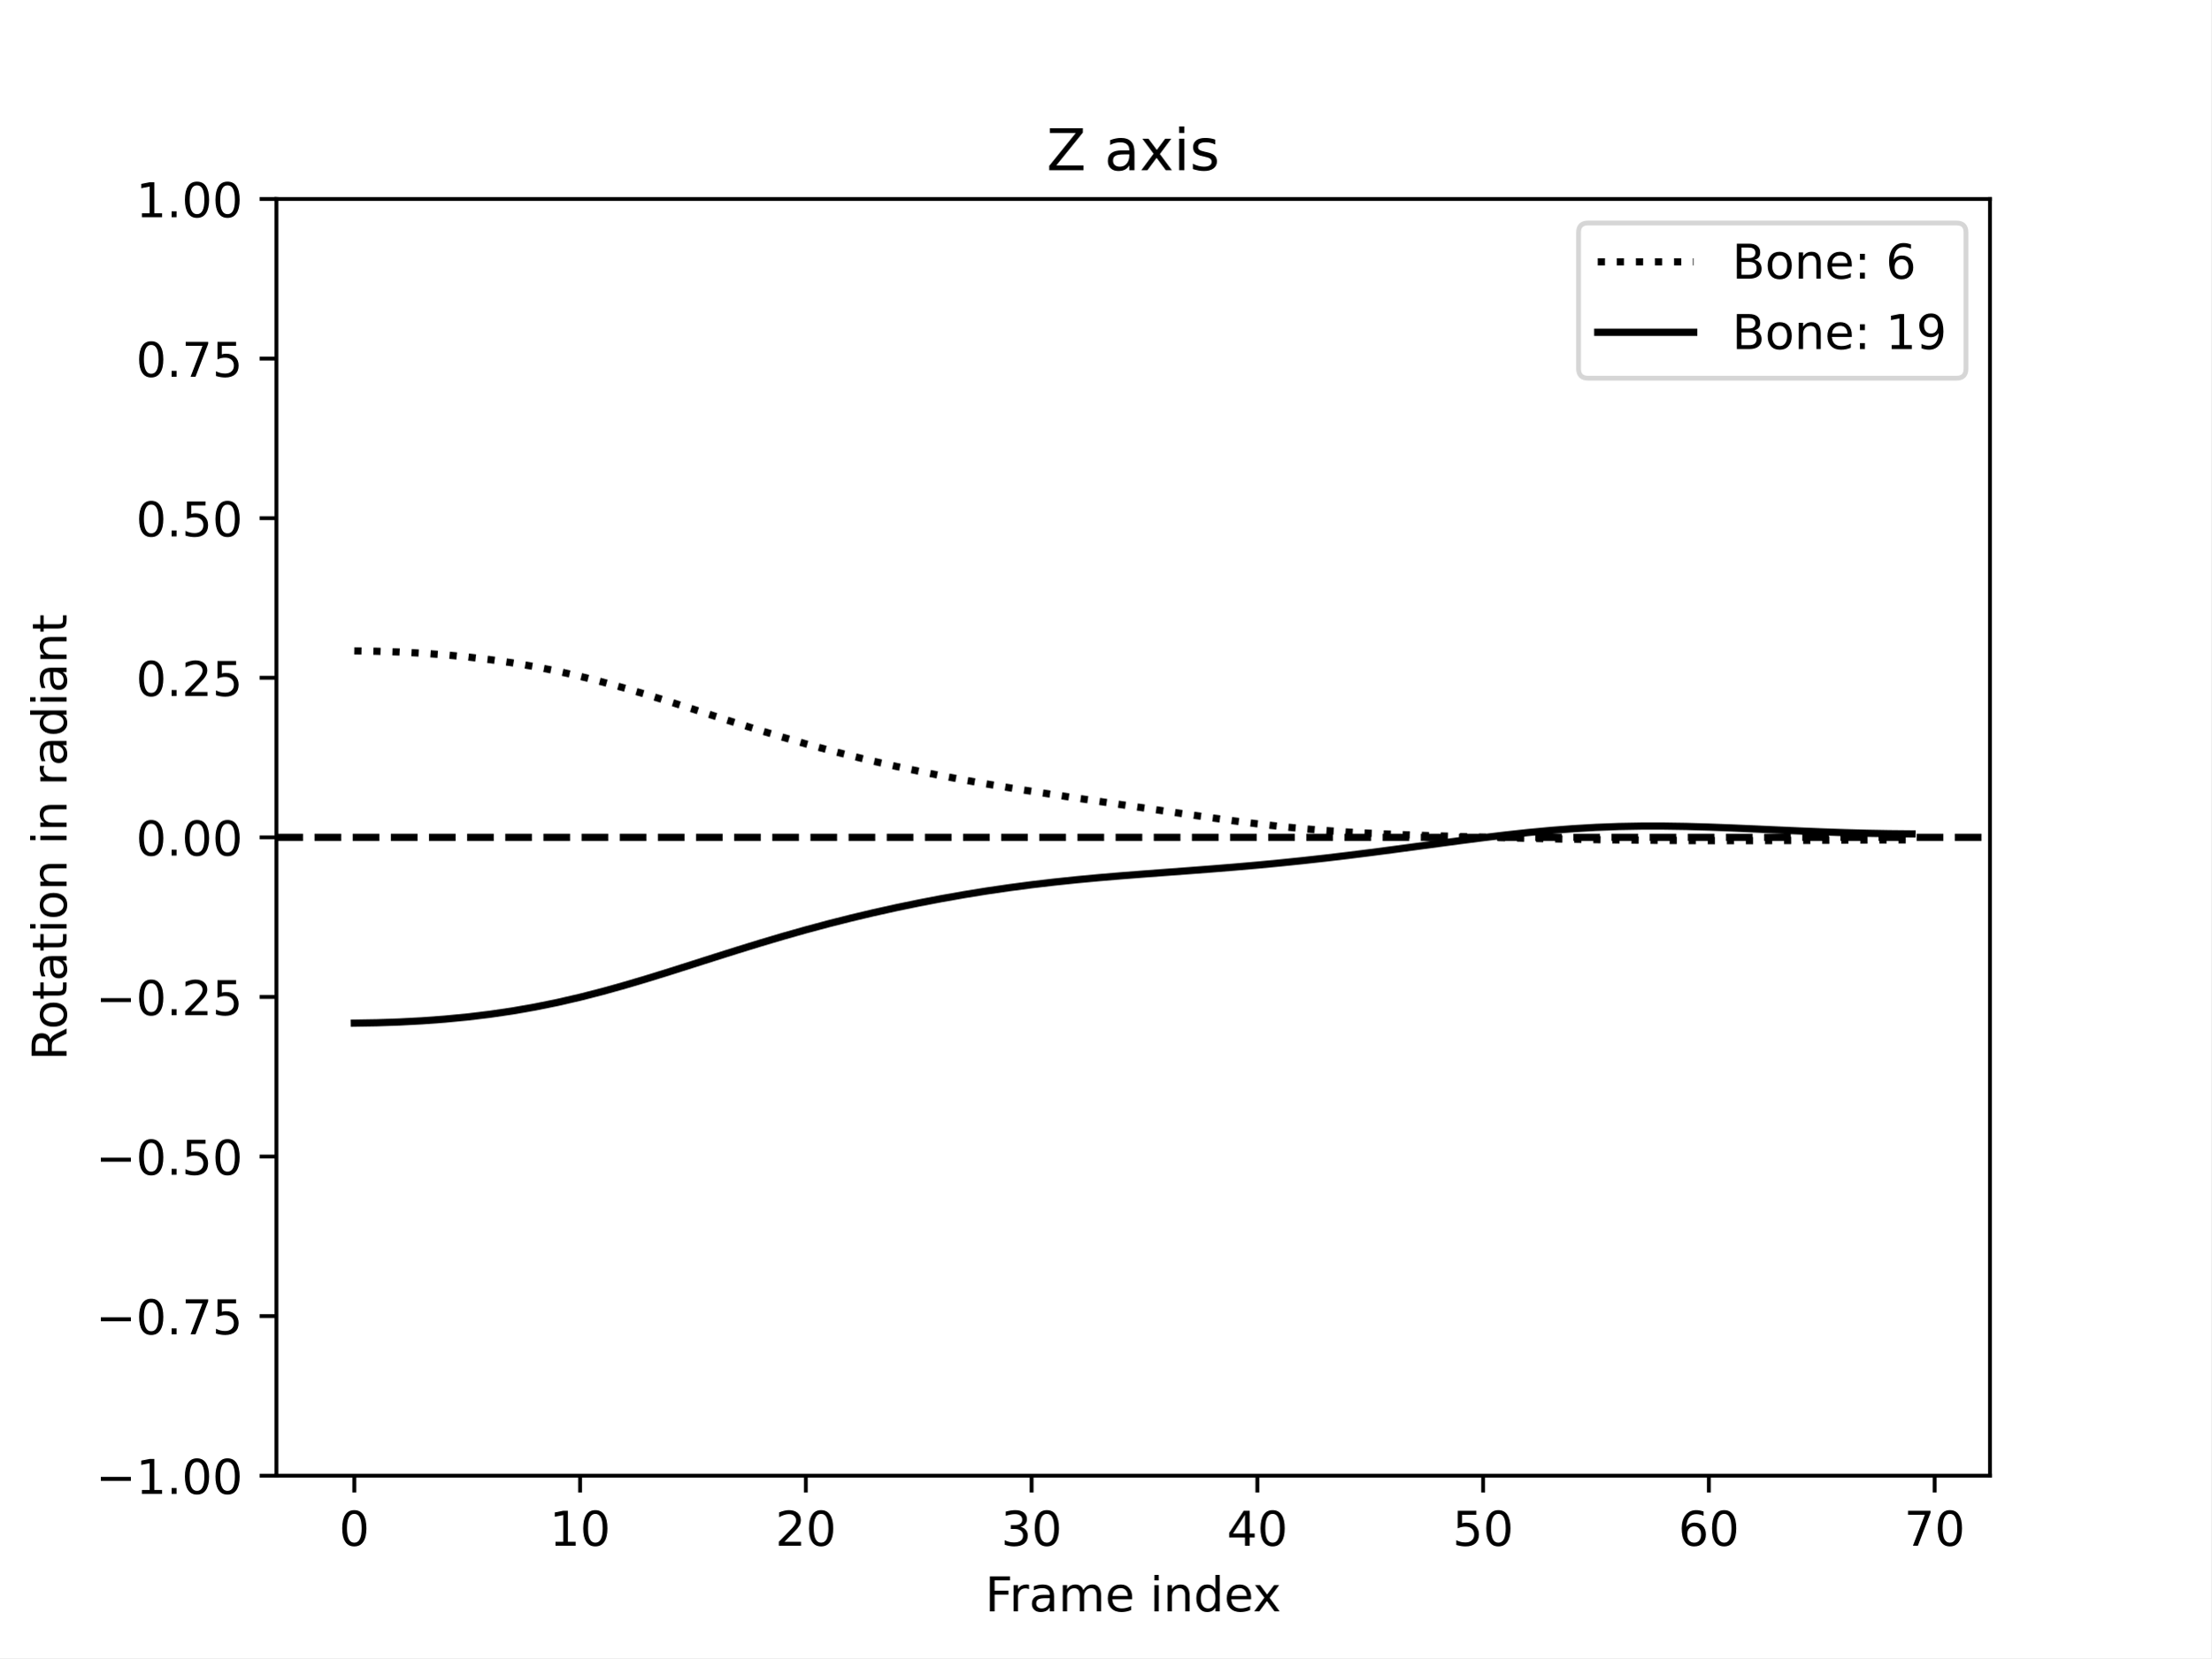
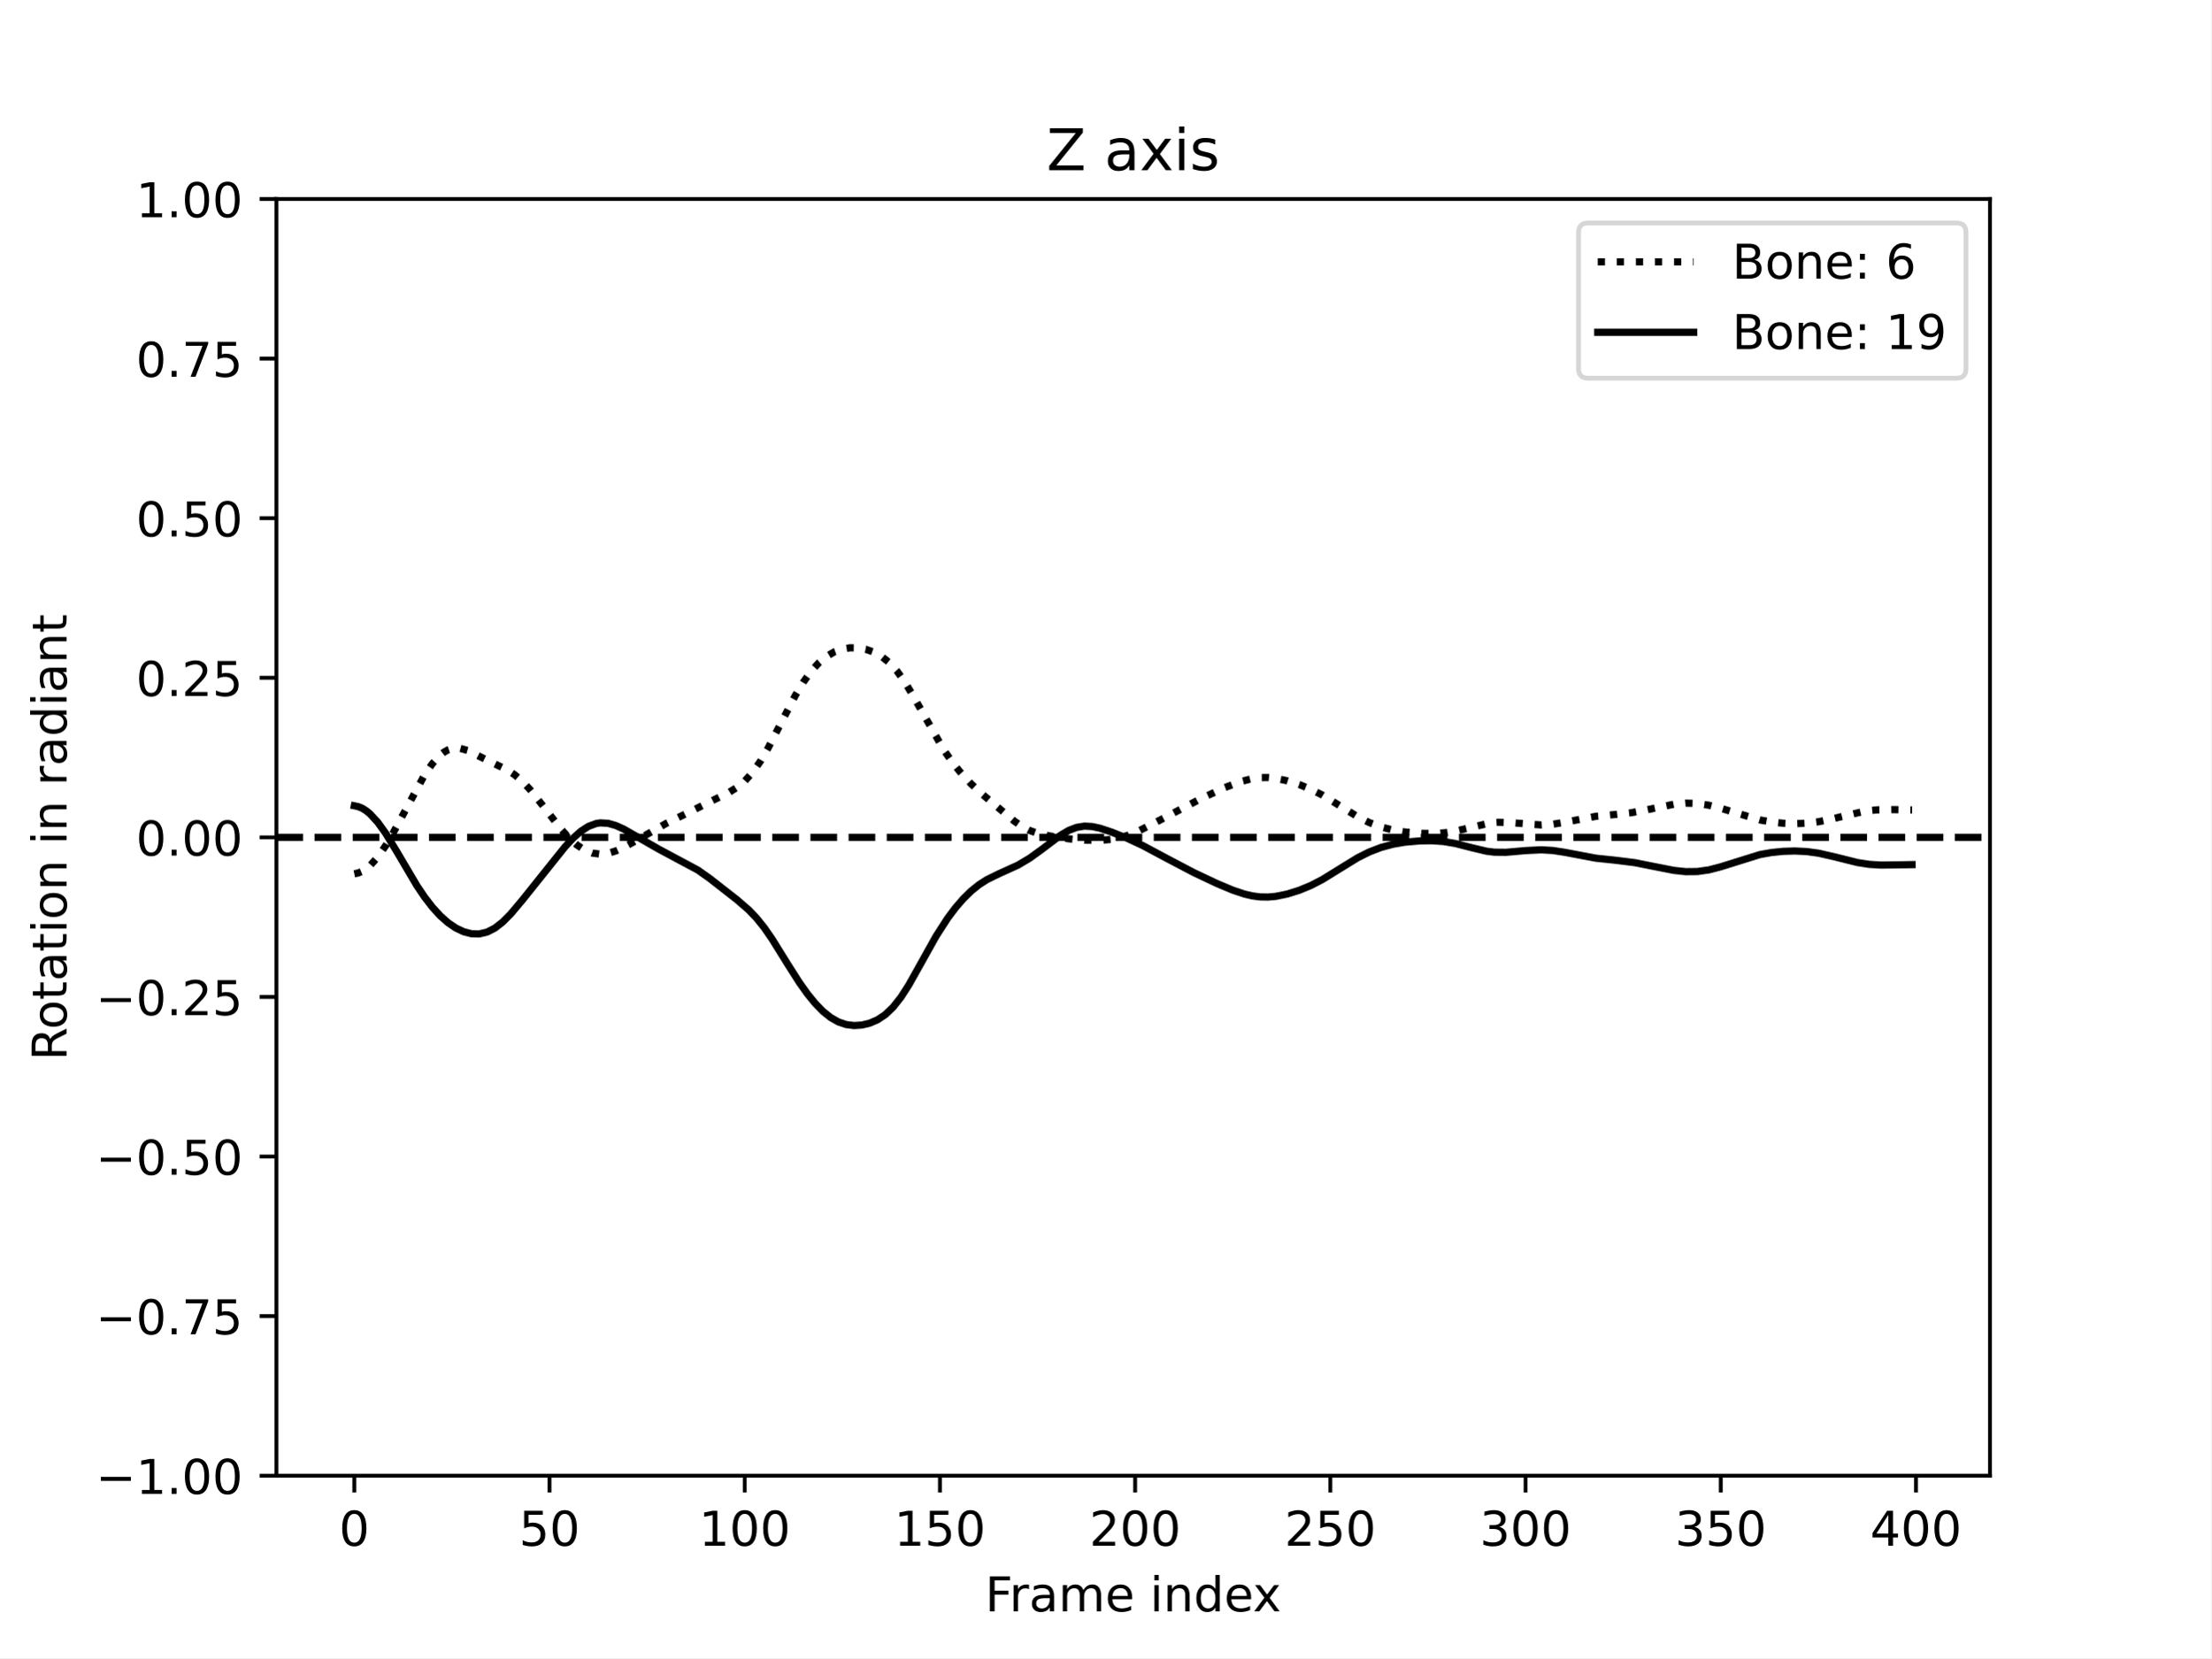
<svg xmlns="http://www.w3.org/2000/svg" xmlns:xlink="http://www.w3.org/1999/xlink" width="460.8pt" height="345.6pt" viewBox="0 0 460.8 345.6" version="1.1">
  <defs>
    <style type="text/css">*{stroke-linejoin: round; stroke-linecap: butt}</style>
  </defs>
  <g id="figure_1">
    <g id="patch_1">
      <path d="M 0 345.6  L 460.8 345.6  L 460.8 0  L 0 0  z " style="fill: #ffffff" />
    </g>
    <g id="axes_1">
      <g id="patch_2">
        <path d="M 57.6 307.584  L 414.72 307.584  L 414.72 41.472  L 57.6 41.472  z " style="fill: #ffffff" />
      </g>
      <g id="matplotlib.axis_1">
        <g id="xtick_1">
          <g id="line2d_1">
            <defs>
-               <path id="mca3d0ff033" d="M 0 0  L 0 3.5  " style="stroke: #000000; stroke-width: 0.8" />
-             </defs>
-             <g>
-               <use xlink:href="#mca3d0ff033" x="73.833" y="307.584" style="stroke: #000000; stroke-width: 0.8" />
+               <path id="m204bf2e242" d="M 0 0  L 0 3.5  " style="stroke: #000000; stroke-width: 0.8" />
+             </defs>
+             <g>
+               <use xlink:href="#m204bf2e242" x="73.833" y="307.584" style="stroke: #000000; stroke-width: 0.8" />
            </g>
          </g>
          <g id="text_1">
            <g transform="translate(70.65148 322.1824) scale(0.1 -0.1)">
              <defs>
                <path id="DejaVuSans-30" d="M 2034 4250  Q 1547 4250 1301 3770  Q 1056 3291 1056 2328  Q 1056 1369 1301 889  Q 1547 409 2034 409  Q 2525 409 2770 889  Q 3016 1369 3016 2328  Q 3016 3291 2770 3770  Q 2525 4250 2034 4250  z M 2034 4750  Q 2819 4750 3233 4129  Q 3647 3509 3647 2328  Q 3647 1150 3233 529  Q 2819 -91 2034 -91  Q 1250 -91 836 529  Q 422 1150 422 2328  Q 422 3509 836 4129  Q 1250 4750 2034 4750  z " transform="scale(0.015625)" />
              </defs>
              <use xlink:href="#DejaVuSans-30" />
            </g>
          </g>
        </g>
        <g id="xtick_2">
          <g id="line2d_2">
            <g>
-               <use xlink:href="#mca3d0ff033" x="120.884" y="307.584" style="stroke: #000000; stroke-width: 0.8" />
+               <use xlink:href="#m204bf2e242" x="114.516" y="307.584" style="stroke: #000000; stroke-width: 0.8" />
            </g>
          </g>
          <g id="text_2">
-             <g transform="translate(114.5216 322.1824) scale(0.1 -0.1)">
+             <g transform="translate(108.1538 322.1824) scale(0.1 -0.1)">
+               <defs>
+                 <path id="DejaVuSans-35" d="M 691 4666  L 3169 4666  L 3169 4134  L 1269 4134  L 1269 2991  Q 1406 3038 1543 3061  Q 1681 3084 1819 3084  Q 2600 3084 3056 2656  Q 3513 2228 3513 1497  Q 3513 744 3044 326  Q 2575 -91 1722 -91  Q 1428 -91 1123 -41  Q 819 9 494 109  L 494 744  Q 775 591 1075 516  Q 1375 441 1709 441  Q 2250 441 2565 725  Q 2881 1009 2881 1497  Q 2881 1984 2565 2268  Q 2250 2553 1709 2553  Q 1456 2553 1204 2497  Q 953 2441 691 2322  L 691 4666  z " transform="scale(0.015625)" />
+               </defs>
+               <use xlink:href="#DejaVuSans-35" />
+               <use xlink:href="#DejaVuSans-30" x="63.623" />
+             </g>
+           </g>
+         </g>
+         <g id="xtick_3">
+           <g id="line2d_3">
+             <g>
+               <use xlink:href="#m204bf2e242" x="155.2" y="307.584" style="stroke: #000000; stroke-width: 0.8" />
+             </g>
+           </g>
+           <g id="text_3">
+             <g transform="translate(145.656 322.1824) scale(0.1 -0.1)">
              <defs>
                <path id="DejaVuSans-31" d="M 794 531  L 1825 531  L 1825 4091  L 703 3866  L 703 4441  L 1819 4666  L 2450 4666  L 2450 531  L 3481 531  L 3481 0  L 794 0  L 794 531  z " transform="scale(0.015625)" />
              </defs>
              <use xlink:href="#DejaVuSans-31" />
              <use xlink:href="#DejaVuSans-30" x="63.623" />
-             </g>
-           </g>
-         </g>
-         <g id="xtick_3">
-           <g id="line2d_3">
-             <g>
-               <use xlink:href="#mca3d0ff033" x="167.935" y="307.584" style="stroke: #000000; stroke-width: 0.8" />
-             </g>
-           </g>
-           <g id="text_3">
-             <g transform="translate(161.573 322.1824) scale(0.1 -0.1)">
+               <use xlink:href="#DejaVuSans-30" x="127.246" />
+             </g>
+           </g>
+         </g>
+         <g id="xtick_4">
+           <g id="line2d_4">
+             <g>
+               <use xlink:href="#m204bf2e242" x="195.883" y="307.584" style="stroke: #000000; stroke-width: 0.8" />
+             </g>
+           </g>
+           <g id="text_4">
+             <g transform="translate(186.3396 322.1824) scale(0.1 -0.1)">
+               <use xlink:href="#DejaVuSans-31" />
+               <use xlink:href="#DejaVuSans-35" x="63.623" />
+               <use xlink:href="#DejaVuSans-30" x="127.246" />
+             </g>
+           </g>
+         </g>
+         <g id="xtick_5">
+           <g id="line2d_5">
+             <g>
+               <use xlink:href="#m204bf2e242" x="236.567" y="307.584" style="stroke: #000000; stroke-width: 0.8" />
+             </g>
+           </g>
+           <g id="text_5">
+             <g transform="translate(227.0231 322.1824) scale(0.1 -0.1)">
              <defs>
                <path id="DejaVuSans-32" d="M 1228 531  L 3431 531  L 3431 0  L 469 0  L 469 531  Q 828 903 1448 1529  Q 2069 2156 2228 2338  Q 2531 2678 2651 2914  Q 2772 3150 2772 3378  Q 2772 3750 2511 3984  Q 2250 4219 1831 4219  Q 1534 4219 1204 4116  Q 875 4013 500 3803  L 500 4441  Q 881 4594 1212 4672  Q 1544 4750 1819 4750  Q 2544 4750 2975 4387  Q 3406 4025 3406 3419  Q 3406 3131 3298 2873  Q 3191 2616 2906 2266  Q 2828 2175 2409 1742  Q 1991 1309 1228 531  z " transform="scale(0.015625)" />
              </defs>
              <use xlink:href="#DejaVuSans-32" />
              <use xlink:href="#DejaVuSans-30" x="63.623" />
-             </g>
-           </g>
-         </g>
-         <g id="xtick_4">
-           <g id="line2d_4">
-             <g>
-               <use xlink:href="#mca3d0ff033" x="214.987" y="307.584" style="stroke: #000000; stroke-width: 0.8" />
-             </g>
-           </g>
-           <g id="text_4">
-             <g transform="translate(208.6244 322.1824) scale(0.1 -0.1)">
+               <use xlink:href="#DejaVuSans-30" x="127.246" />
+             </g>
+           </g>
+         </g>
+         <g id="xtick_6">
+           <g id="line2d_6">
+             <g>
+               <use xlink:href="#m204bf2e242" x="277.25" y="307.584" style="stroke: #000000; stroke-width: 0.8" />
+             </g>
+           </g>
+           <g id="text_6">
+             <g transform="translate(267.7066 322.1824) scale(0.1 -0.1)">
+               <use xlink:href="#DejaVuSans-32" />
+               <use xlink:href="#DejaVuSans-35" x="63.623" />
+               <use xlink:href="#DejaVuSans-30" x="127.246" />
+             </g>
+           </g>
+         </g>
+         <g id="xtick_7">
+           <g id="line2d_7">
+             <g>
+               <use xlink:href="#m204bf2e242" x="317.934" y="307.584" style="stroke: #000000; stroke-width: 0.8" />
+             </g>
+           </g>
+           <g id="text_7">
+             <g transform="translate(308.3901 322.1824) scale(0.1 -0.1)">
              <defs>
                <path id="DejaVuSans-33" d="M 2597 2516  Q 3050 2419 3304 2112  Q 3559 1806 3559 1356  Q 3559 666 3084 287  Q 2609 -91 1734 -91  Q 1441 -91 1130 -33  Q 819 25 488 141  L 488 750  Q 750 597 1062 519  Q 1375 441 1716 441  Q 2309 441 2620 675  Q 2931 909 2931 1356  Q 2931 1769 2642 2001  Q 2353 2234 1838 2234  L 1294 2234  L 1294 2753  L 1863 2753  Q 2328 2753 2575 2939  Q 2822 3125 2822 3475  Q 2822 3834 2567 4026  Q 2313 4219 1838 4219  Q 1578 4219 1281 4162  Q 984 4106 628 3988  L 628 4550  Q 988 4650 1302 4700  Q 1616 4750 1894 4750  Q 2613 4750 3031 4423  Q 3450 4097 3450 3541  Q 3450 3153 3228 2886  Q 3006 2619 2597 2516  z " transform="scale(0.015625)" />
              </defs>
              <use xlink:href="#DejaVuSans-33" />
              <use xlink:href="#DejaVuSans-30" x="63.623" />
-             </g>
-           </g>
-         </g>
-         <g id="xtick_5">
-           <g id="line2d_5">
-             <g>
-               <use xlink:href="#mca3d0ff033" x="262.038" y="307.584" style="stroke: #000000; stroke-width: 0.8" />
-             </g>
-           </g>
-           <g id="text_5">
-             <g transform="translate(255.6758 322.1824) scale(0.1 -0.1)">
+               <use xlink:href="#DejaVuSans-30" x="127.246" />
+             </g>
+           </g>
+         </g>
+         <g id="xtick_8">
+           <g id="line2d_8">
+             <g>
+               <use xlink:href="#m204bf2e242" x="358.617" y="307.584" style="stroke: #000000; stroke-width: 0.8" />
+             </g>
+           </g>
+           <g id="text_8">
+             <g transform="translate(349.0737 322.1824) scale(0.1 -0.1)">
+               <use xlink:href="#DejaVuSans-33" />
+               <use xlink:href="#DejaVuSans-35" x="63.623" />
+               <use xlink:href="#DejaVuSans-30" x="127.246" />
+             </g>
+           </g>
+         </g>
+         <g id="xtick_9">
+           <g id="line2d_9">
+             <g>
+               <use xlink:href="#m204bf2e242" x="399.301" y="307.584" style="stroke: #000000; stroke-width: 0.8" />
+             </g>
+           </g>
+           <g id="text_9">
+             <g transform="translate(389.7572 322.1824) scale(0.1 -0.1)">
              <defs>
                <path id="DejaVuSans-34" d="M 2419 4116  L 825 1625  L 2419 1625  L 2419 4116  z M 2253 4666  L 3047 4666  L 3047 1625  L 3713 1625  L 3713 1100  L 3047 1100  L 3047 0  L 2419 0  L 2419 1100  L 313 1100  L 313 1709  L 2253 4666  z " transform="scale(0.015625)" />
              </defs>
              <use xlink:href="#DejaVuSans-34" />
              <use xlink:href="#DejaVuSans-30" x="63.623" />
-             </g>
-           </g>
-         </g>
-         <g id="xtick_6">
-           <g id="line2d_6">
-             <g>
-               <use xlink:href="#mca3d0ff033" x="309.09" y="307.584" style="stroke: #000000; stroke-width: 0.8" />
-             </g>
-           </g>
-           <g id="text_6">
-             <g transform="translate(302.7271 322.1824) scale(0.1 -0.1)">
-               <defs>
-                 <path id="DejaVuSans-35" d="M 691 4666  L 3169 4666  L 3169 4134  L 1269 4134  L 1269 2991  Q 1406 3038 1543 3061  Q 1681 3084 1819 3084  Q 2600 3084 3056 2656  Q 3513 2228 3513 1497  Q 3513 744 3044 326  Q 2575 -91 1722 -91  Q 1428 -91 1123 -41  Q 819 9 494 109  L 494 744  Q 775 591 1075 516  Q 1375 441 1709 441  Q 2250 441 2565 725  Q 2881 1009 2881 1497  Q 2881 1984 2565 2268  Q 2250 2553 1709 2553  Q 1456 2553 1204 2497  Q 953 2441 691 2322  L 691 4666  z " transform="scale(0.015625)" />
-               </defs>
-               <use xlink:href="#DejaVuSans-35" />
-               <use xlink:href="#DejaVuSans-30" x="63.623" />
-             </g>
-           </g>
-         </g>
-         <g id="xtick_7">
-           <g id="line2d_7">
-             <g>
-               <use xlink:href="#mca3d0ff033" x="356.141" y="307.584" style="stroke: #000000; stroke-width: 0.8" />
-             </g>
-           </g>
-           <g id="text_7">
-             <g transform="translate(349.7785 322.1824) scale(0.1 -0.1)">
-               <defs>
-                 <path id="DejaVuSans-36" d="M 2113 2584  Q 1688 2584 1439 2293  Q 1191 2003 1191 1497  Q 1191 994 1439 701  Q 1688 409 2113 409  Q 2538 409 2786 701  Q 3034 994 3034 1497  Q 3034 2003 2786 2293  Q 2538 2584 2113 2584  z M 3366 4563  L 3366 3988  Q 3128 4100 2886 4159  Q 2644 4219 2406 4219  Q 1781 4219 1451 3797  Q 1122 3375 1075 2522  Q 1259 2794 1537 2939  Q 1816 3084 2150 3084  Q 2853 3084 3261 2657  Q 3669 2231 3669 1497  Q 3669 778 3244 343  Q 2819 -91 2113 -91  Q 1303 -91 875 529  Q 447 1150 447 2328  Q 447 3434 972 4092  Q 1497 4750 2381 4750  Q 2619 4750 2861 4703  Q 3103 4656 3366 4563  z " transform="scale(0.015625)" />
-               </defs>
-               <use xlink:href="#DejaVuSans-36" />
-               <use xlink:href="#DejaVuSans-30" x="63.623" />
-             </g>
-           </g>
-         </g>
-         <g id="xtick_8">
-           <g id="line2d_8">
-             <g>
-               <use xlink:href="#mca3d0ff033" x="403.192" y="307.584" style="stroke: #000000; stroke-width: 0.8" />
-             </g>
-           </g>
-           <g id="text_8">
-             <g transform="translate(396.8299 322.1824) scale(0.1 -0.1)">
-               <defs>
-                 <path id="DejaVuSans-37" d="M 525 4666  L 3525 4666  L 3525 4397  L 1831 0  L 1172 0  L 2766 4134  L 525 4134  L 525 4666  z " transform="scale(0.015625)" />
-               </defs>
-               <use xlink:href="#DejaVuSans-37" />
-               <use xlink:href="#DejaVuSans-30" x="63.623" />
-             </g>
-           </g>
-         </g>
-         <g id="text_9">
+               <use xlink:href="#DejaVuSans-30" x="127.246" />
+             </g>
+           </g>
+         </g>
+         <g id="text_10">
          <g transform="translate(205.3108 335.8606) scale(0.1 -0.1)">
            <defs>
              <path id="DejaVuSans-46" d="M 628 4666  L 3309 4666  L 3309 4134  L 1259 4134  L 1259 2759  L 3109 2759  L 3109 2228  L 1259 2228  L 1259 0  L 628 0  L 628 4666  z " transform="scale(0.015625)" />
              <path id="DejaVuSans-72" d="M 2631 2963  Q 2534 3019 2420 3045  Q 2306 3072 2169 3072  Q 1681 3072 1420 2755  Q 1159 2438 1159 1844  L 1159 0  L 581 0  L 581 3500  L 1159 3500  L 1159 2956  Q 1341 3275 1631 3429  Q 1922 3584 2338 3584  Q 2397 3584 2469 3576  Q 2541 3569 2628 3553  L 2631 2963  z " transform="scale(0.015625)" />
              <path id="DejaVuSans-61" d="M 2194 1759  Q 1497 1759 1228 1600  Q 959 1441 959 1056  Q 959 750 1161 570  Q 1363 391 1709 391  Q 2188 391 2477 730  Q 2766 1069 2766 1631  L 2766 1759  L 2194 1759  z M 3341 1997  L 3341 0  L 2766 0  L 2766 531  Q 2569 213 2275 61  Q 1981 -91 1556 -91  Q 1019 -91 701 211  Q 384 513 384 1019  Q 384 1609 779 1909  Q 1175 2209 1959 2209  L 2766 2209  L 2766 2266  Q 2766 2663 2505 2880  Q 2244 3097 1772 3097  Q 1472 3097 1187 3025  Q 903 2953 641 2809  L 641 3341  Q 956 3463 1253 3523  Q 1550 3584 1831 3584  Q 2591 3584 2966 3190  Q 3341 2797 3341 1997  z " transform="scale(0.015625)" />
              <path id="DejaVuSans-6d" d="M 3328 2828  Q 3544 3216 3844 3400  Q 4144 3584 4550 3584  Q 5097 3584 5394 3201  Q 5691 2819 5691 2113  L 5691 0  L 5113 0  L 5113 2094  Q 5113 2597 4934 2840  Q 4756 3084 4391 3084  Q 3944 3084 3684 2787  Q 3425 2491 3425 1978  L 3425 0  L 2847 0  L 2847 2094  Q 2847 2600 2669 2842  Q 2491 3084 2119 3084  Q 1678 3084 1418 2786  Q 1159 2488 1159 1978  L 1159 0  L 581 0  L 581 3500  L 1159 3500  L 1159 2956  Q 1356 3278 1631 3431  Q 1906 3584 2284 3584  Q 2666 3584 2933 3390  Q 3200 3197 3328 2828  z " transform="scale(0.015625)" />
              <path id="DejaVuSans-65" d="M 3597 1894  L 3597 1613  L 953 1613  Q 991 1019 1311 708  Q 1631 397 2203 397  Q 2534 397 2845 478  Q 3156 559 3463 722  L 3463 178  Q 3153 47 2828 -22  Q 2503 -91 2169 -91  Q 1331 -91 842 396  Q 353 884 353 1716  Q 353 2575 817 3079  Q 1281 3584 2069 3584  Q 2775 3584 3186 3129  Q 3597 2675 3597 1894  z M 3022 2063  Q 3016 2534 2758 2815  Q 2500 3097 2075 3097  Q 1594 3097 1305 2825  Q 1016 2553 972 2059  L 3022 2063  z " transform="scale(0.015625)" />
              <path id="DejaVuSans-20" transform="scale(0.015625)" />
              <path id="DejaVuSans-69" d="M 603 3500  L 1178 3500  L 1178 0  L 603 0  L 603 3500  z M 603 4863  L 1178 4863  L 1178 4134  L 603 4134  L 603 4863  z " transform="scale(0.015625)" />
              <path id="DejaVuSans-6e" d="M 3513 2113  L 3513 0  L 2938 0  L 2938 2094  Q 2938 2591 2744 2837  Q 2550 3084 2163 3084  Q 1697 3084 1428 2787  Q 1159 2491 1159 1978  L 1159 0  L 581 0  L 581 3500  L 1159 3500  L 1159 2956  Q 1366 3272 1645 3428  Q 1925 3584 2291 3584  Q 2894 3584 3203 3211  Q 3513 2838 3513 2113  z " transform="scale(0.015625)" />
              <path id="DejaVuSans-64" d="M 2906 2969  L 2906 4863  L 3481 4863  L 3481 0  L 2906 0  L 2906 525  Q 2725 213 2448 61  Q 2172 -91 1784 -91  Q 1150 -91 751 415  Q 353 922 353 1747  Q 353 2572 751 3078  Q 1150 3584 1784 3584  Q 2172 3584 2448 3432  Q 2725 3281 2906 2969  z M 947 1747  Q 947 1113 1208 752  Q 1469 391 1925 391  Q 2381 391 2643 752  Q 2906 1113 2906 1747  Q 2906 2381 2643 2742  Q 2381 3103 1925 3103  Q 1469 3103 1208 2742  Q 947 2381 947 1747  z " transform="scale(0.015625)" />
              <path id="DejaVuSans-78" d="M 3513 3500  L 2247 1797  L 3578 0  L 2900 0  L 1881 1375  L 863 0  L 184 0  L 1544 1831  L 300 3500  L 978 3500  L 1906 2253  L 2834 3500  L 3513 3500  z " transform="scale(0.015625)" />
            </defs>
            <use xlink:href="#DejaVuSans-46" />
            <use xlink:href="#DejaVuSans-72" x="50.27" />
            <use xlink:href="#DejaVuSans-61" x="91.383" />
            <use xlink:href="#DejaVuSans-6d" x="152.662" />
            <use xlink:href="#DejaVuSans-65" x="250.074" />
            <use xlink:href="#DejaVuSans-20" x="311.598" />
            <use xlink:href="#DejaVuSans-69" x="343.385" />
            <use xlink:href="#DejaVuSans-6e" x="371.168" />
            <use xlink:href="#DejaVuSans-64" x="434.547" />
            <use xlink:href="#DejaVuSans-65" x="498.023" />
            <use xlink:href="#DejaVuSans-78" x="557.797" />
          </g>
        </g>
      </g>
      <g id="matplotlib.axis_2">
        <g id="ytick_1">
-           <g id="line2d_9">
-             <defs>
-               <path id="m2b310dca70" d="M 0 0  L -3.5 0  " style="stroke: #000000; stroke-width: 0.8" />
-             </defs>
-             <g>
-               <use xlink:href="#m2b310dca70" x="57.6" y="307.584" style="stroke: #000000; stroke-width: 0.8" />
-             </g>
-           </g>
-           <g id="text_10">
+           <g id="line2d_10">
+             <defs>
+               <path id="m0e1582f351" d="M 0 0  L -3.5 0  " style="stroke: #000000; stroke-width: 0.8" />
+             </defs>
+             <g>
+               <use xlink:href="#m0e1582f351" x="57.6" y="307.584" style="stroke: #000000; stroke-width: 0.8" />
+             </g>
+           </g>
+           <g id="text_11">
            <g transform="translate(19.95469 311.3832) scale(0.1 -0.1)">
              <defs>
                <path id="DejaVuSans-2212" d="M 678 2272  L 4684 2272  L 4684 1741  L 678 1741  L 678 2272  z " transform="scale(0.015625)" />
                <path id="DejaVuSans-2e" d="M 684 794  L 1344 794  L 1344 0  L 684 0  L 684 794  z " transform="scale(0.015625)" />
              </defs>
              <use xlink:href="#DejaVuSans-2212" />
              <use xlink:href="#DejaVuSans-31" x="83.789" />
              <use xlink:href="#DejaVuSans-2e" x="147.412" />
              <use xlink:href="#DejaVuSans-30" x="179.199" />
              <use xlink:href="#DejaVuSans-30" x="242.822" />
            </g>
          </g>
        </g>
        <g id="ytick_2">
-           <g id="line2d_10">
-             <g>
-               <use xlink:href="#m2b310dca70" x="57.6" y="274.32" style="stroke: #000000; stroke-width: 0.8" />
-             </g>
-           </g>
-           <g id="text_11">
+           <g id="line2d_11">
+             <g>
+               <use xlink:href="#m0e1582f351" x="57.6" y="274.32" style="stroke: #000000; stroke-width: 0.8" />
+             </g>
+           </g>
+           <g id="text_12">
            <g transform="translate(19.95469 278.1192) scale(0.1 -0.1)">
+               <defs>
+                 <path id="DejaVuSans-37" d="M 525 4666  L 3525 4666  L 3525 4397  L 1831 0  L 1172 0  L 2766 4134  L 525 4134  L 525 4666  z " transform="scale(0.015625)" />
+               </defs>
              <use xlink:href="#DejaVuSans-2212" />
              <use xlink:href="#DejaVuSans-30" x="83.789" />
              <use xlink:href="#DejaVuSans-2e" x="147.412" />
              <use xlink:href="#DejaVuSans-37" x="179.199" />
              <use xlink:href="#DejaVuSans-35" x="242.822" />
            </g>
          </g>
        </g>
        <g id="ytick_3">
-           <g id="line2d_11">
-             <g>
-               <use xlink:href="#m2b310dca70" x="57.6" y="241.056" style="stroke: #000000; stroke-width: 0.8" />
-             </g>
-           </g>
-           <g id="text_12">
+           <g id="line2d_12">
+             <g>
+               <use xlink:href="#m0e1582f351" x="57.6" y="241.056" style="stroke: #000000; stroke-width: 0.8" />
+             </g>
+           </g>
+           <g id="text_13">
            <g transform="translate(19.95469 244.8552) scale(0.1 -0.1)">
              <use xlink:href="#DejaVuSans-2212" />
              <use xlink:href="#DejaVuSans-30" x="83.789" />
              <use xlink:href="#DejaVuSans-2e" x="147.412" />
              <use xlink:href="#DejaVuSans-35" x="179.199" />
              <use xlink:href="#DejaVuSans-30" x="242.822" />
            </g>
          </g>
        </g>
        <g id="ytick_4">
-           <g id="line2d_12">
-             <g>
-               <use xlink:href="#m2b310dca70" x="57.6" y="207.792" style="stroke: #000000; stroke-width: 0.8" />
-             </g>
-           </g>
-           <g id="text_13">
+           <g id="line2d_13">
+             <g>
+               <use xlink:href="#m0e1582f351" x="57.6" y="207.792" style="stroke: #000000; stroke-width: 0.8" />
+             </g>
+           </g>
+           <g id="text_14">
            <g transform="translate(19.95469 211.5912) scale(0.1 -0.1)">
              <use xlink:href="#DejaVuSans-2212" />
              <use xlink:href="#DejaVuSans-30" x="83.789" />
              <use xlink:href="#DejaVuSans-2e" x="147.412" />
              <use xlink:href="#DejaVuSans-32" x="179.199" />
              <use xlink:href="#DejaVuSans-35" x="242.822" />
            </g>
          </g>
        </g>
        <g id="ytick_5">
-           <g id="line2d_13">
-             <g>
-               <use xlink:href="#m2b310dca70" x="57.6" y="174.528" style="stroke: #000000; stroke-width: 0.8" />
-             </g>
-           </g>
-           <g id="text_14">
+           <g id="line2d_14">
+             <g>
+               <use xlink:href="#m0e1582f351" x="57.6" y="174.528" style="stroke: #000000; stroke-width: 0.8" />
+             </g>
+           </g>
+           <g id="text_15">
            <g transform="translate(28.33438 178.3272) scale(0.1 -0.1)">
              <use xlink:href="#DejaVuSans-30" />
              <use xlink:href="#DejaVuSans-2e" x="63.623" />
              <use xlink:href="#DejaVuSans-30" x="95.41" />
              <use xlink:href="#DejaVuSans-30" x="159.033" />
            </g>
          </g>
        </g>
        <g id="ytick_6">
-           <g id="line2d_14">
-             <g>
-               <use xlink:href="#m2b310dca70" x="57.6" y="141.264" style="stroke: #000000; stroke-width: 0.8" />
-             </g>
-           </g>
-           <g id="text_15">
+           <g id="line2d_15">
+             <g>
+               <use xlink:href="#m0e1582f351" x="57.6" y="141.264" style="stroke: #000000; stroke-width: 0.8" />
+             </g>
+           </g>
+           <g id="text_16">
            <g transform="translate(28.33438 145.0632) scale(0.1 -0.1)">
              <use xlink:href="#DejaVuSans-30" />
              <use xlink:href="#DejaVuSans-2e" x="63.623" />
              <use xlink:href="#DejaVuSans-32" x="95.41" />
              <use xlink:href="#DejaVuSans-35" x="159.033" />
            </g>
          </g>
        </g>
        <g id="ytick_7">
-           <g id="line2d_15">
-             <g>
-               <use xlink:href="#m2b310dca70" x="57.6" y="108" style="stroke: #000000; stroke-width: 0.8" />
-             </g>
-           </g>
-           <g id="text_16">
+           <g id="line2d_16">
+             <g>
+               <use xlink:href="#m0e1582f351" x="57.6" y="108" style="stroke: #000000; stroke-width: 0.8" />
+             </g>
+           </g>
+           <g id="text_17">
            <g transform="translate(28.33438 111.7992) scale(0.1 -0.1)">
              <use xlink:href="#DejaVuSans-30" />
              <use xlink:href="#DejaVuSans-2e" x="63.623" />
              <use xlink:href="#DejaVuSans-35" x="95.41" />
              <use xlink:href="#DejaVuSans-30" x="159.033" />
            </g>
          </g>
        </g>
        <g id="ytick_8">
-           <g id="line2d_16">
-             <g>
-               <use xlink:href="#m2b310dca70" x="57.6" y="74.736" style="stroke: #000000; stroke-width: 0.8" />
-             </g>
-           </g>
-           <g id="text_17">
+           <g id="line2d_17">
+             <g>
+               <use xlink:href="#m0e1582f351" x="57.6" y="74.736" style="stroke: #000000; stroke-width: 0.8" />
+             </g>
+           </g>
+           <g id="text_18">
            <g transform="translate(28.33438 78.53522) scale(0.1 -0.1)">
              <use xlink:href="#DejaVuSans-30" />
              <use xlink:href="#DejaVuSans-2e" x="63.623" />
              <use xlink:href="#DejaVuSans-37" x="95.41" />
              <use xlink:href="#DejaVuSans-35" x="159.033" />
            </g>
          </g>
        </g>
        <g id="ytick_9">
-           <g id="line2d_17">
-             <g>
-               <use xlink:href="#m2b310dca70" x="57.6" y="41.472" style="stroke: #000000; stroke-width: 0.8" />
-             </g>
-           </g>
-           <g id="text_18">
+           <g id="line2d_18">
+             <g>
+               <use xlink:href="#m0e1582f351" x="57.6" y="41.472" style="stroke: #000000; stroke-width: 0.8" />
+             </g>
+           </g>
+           <g id="text_19">
            <g transform="translate(28.33438 45.27122) scale(0.1 -0.1)">
              <use xlink:href="#DejaVuSans-31" />
              <use xlink:href="#DejaVuSans-2e" x="63.623" />
              <use xlink:href="#DejaVuSans-30" x="95.41" />
              <use xlink:href="#DejaVuSans-30" x="159.033" />
            </g>
          </g>
        </g>
-         <g id="text_19">
+         <g id="text_20">
          <g transform="translate(13.875 221.0499) rotate(-90) scale(0.1 -0.1)">
            <defs>
              <path id="DejaVuSans-52" d="M 2841 2188  Q 3044 2119 3236 1894  Q 3428 1669 3622 1275  L 4263 0  L 3584 0  L 2988 1197  Q 2756 1666 2539 1819  Q 2322 1972 1947 1972  L 1259 1972  L 1259 0  L 628 0  L 628 4666  L 2053 4666  Q 2853 4666 3247 4331  Q 3641 3997 3641 3322  Q 3641 2881 3436 2590  Q 3231 2300 2841 2188  z M 1259 4147  L 1259 2491  L 2053 2491  Q 2509 2491 2742 2702  Q 2975 2913 2975 3322  Q 2975 3731 2742 3939  Q 2509 4147 2053 4147  L 1259 4147  z " transform="scale(0.015625)" />
              <path id="DejaVuSans-6f" d="M 1959 3097  Q 1497 3097 1228 2736  Q 959 2375 959 1747  Q 959 1119 1226 758  Q 1494 397 1959 397  Q 2419 397 2687 759  Q 2956 1122 2956 1747  Q 2956 2369 2687 2733  Q 2419 3097 1959 3097  z M 1959 3584  Q 2709 3584 3137 3096  Q 3566 2609 3566 1747  Q 3566 888 3137 398  Q 2709 -91 1959 -91  Q 1206 -91 779 398  Q 353 888 353 1747  Q 353 2609 779 3096  Q 1206 3584 1959 3584  z " transform="scale(0.015625)" />
              <path id="DejaVuSans-74" d="M 1172 4494  L 1172 3500  L 2356 3500  L 2356 3053  L 1172 3053  L 1172 1153  Q 1172 725 1289 603  Q 1406 481 1766 481  L 2356 481  L 2356 0  L 1766 0  Q 1100 0 847 248  Q 594 497 594 1153  L 594 3053  L 172 3053  L 172 3500  L 594 3500  L 594 4494  L 1172 4494  z " transform="scale(0.015625)" />
            </defs>
            <use xlink:href="#DejaVuSans-52" />
            <use xlink:href="#DejaVuSans-6f" x="64.982" />
            <use xlink:href="#DejaVuSans-74" x="126.164" />
            <use xlink:href="#DejaVuSans-61" x="165.373" />
            <use xlink:href="#DejaVuSans-74" x="226.652" />
            <use xlink:href="#DejaVuSans-69" x="265.861" />
            <use xlink:href="#DejaVuSans-6f" x="293.645" />
            <use xlink:href="#DejaVuSans-6e" x="354.826" />
            <use xlink:href="#DejaVuSans-20" x="418.205" />
            <use xlink:href="#DejaVuSans-69" x="449.992" />
            <use xlink:href="#DejaVuSans-6e" x="477.775" />
            <use xlink:href="#DejaVuSans-20" x="541.154" />
            <use xlink:href="#DejaVuSans-72" x="572.941" />
            <use xlink:href="#DejaVuSans-61" x="614.055" />
            <use xlink:href="#DejaVuSans-64" x="675.334" />
            <use xlink:href="#DejaVuSans-69" x="738.811" />
            <use xlink:href="#DejaVuSans-61" x="766.594" />
            <use xlink:href="#DejaVuSans-6e" x="827.873" />
            <use xlink:href="#DejaVuSans-74" x="891.252" />
          </g>
        </g>
      </g>
-       <g id="line2d_18">
-         <path d="M 73.833 135.664  L 78.538 135.741  L 83.243 135.899  L 87.948 136.143  L 92.653 136.48  L 97.358 136.92  L 102.064 137.474  L 106.769 138.15  L 111.474 138.955  L 116.179 139.893  L 120.884 140.962  L 125.589 142.154  L 130.294 143.456  L 135 144.848  L 139.705 146.305  L 144.41 147.803  L 149.115 149.314  L 153.82 150.813  L 158.525 152.278  L 163.23 153.692  L 167.935 155.043  L 172.641 156.324  L 177.346 157.532  L 182.051 158.669  L 186.756 159.735  L 191.461 160.736  L 196.166 161.676  L 200.871 162.559  L 205.577 163.39  L 210.282 164.177  L 214.987 164.926  L 219.692 165.646  L 224.397 166.347  L 229.102 167.039  L 233.807 167.728  L 238.513 168.42  L 243.218 169.113  L 247.923 169.802  L 252.628 170.475  L 257.333 171.118  L 262.038 171.714  L 266.743 172.248  L 271.449 172.712  L 276.154 173.102  L 280.859 173.422  L 285.564 173.681  L 290.269 173.892  L 294.974 174.069  L 299.679 174.223  L 304.385 174.363  L 309.09 174.494  L 313.795 174.618  L 318.5 174.732  L 323.205 174.836  L 327.91 174.927  L 332.615 175.005  L 337.32 175.07  L 342.026 175.123  L 346.731 175.164  L 351.436 175.193  L 356.141 175.211  L 360.846 175.218  L 365.551 175.213  L 370.256 175.198  L 374.962 175.174  L 379.667 175.144  L 384.372 175.112  L 389.077 175.083  L 393.782 175.06  L 398.487 175.048  " clip-path="url(#pd1a4821a0d)" style="fill: none; stroke-dasharray: 1.5,2.475; stroke-dashoffset: 0; stroke: #000000; stroke-width: 1.5" />
-       </g>
      <g id="line2d_19">
-         <path d="M 73.833 213.259  L 78.538 213.18  L 83.243 213.02  L 87.948 212.772  L 92.653 212.427  L 97.358 211.978  L 102.064 211.412  L 106.769 210.721  L 111.474 209.899  L 116.179 208.943  L 120.884 207.856  L 125.589 206.647  L 130.294 205.332  L 135 203.932  L 139.705 202.472  L 144.41 200.977  L 149.115 199.475  L 153.82 197.989  L 158.525 196.541  L 163.23 195.144  L 167.935 193.811  L 172.641 192.547  L 177.346 191.356  L 182.051 190.237  L 186.756 189.191  L 191.461 188.216  L 196.166 187.312  L 200.871 186.479  L 205.577 185.717  L 210.282 185.027  L 214.987 184.407  L 219.692 183.854  L 224.397 183.362  L 229.102 182.924  L 233.807 182.529  L 238.513 182.163  L 243.218 181.813  L 247.923 181.465  L 252.628 181.106  L 257.333 180.725  L 262.038 180.315  L 266.743 179.869  L 271.449 179.384  L 276.154 178.861  L 280.859 178.302  L 285.564 177.711  L 290.269 177.095  L 294.974 176.464  L 299.679 175.828  L 304.385 175.202  L 309.09 174.599  L 313.795 174.035  L 318.5 173.525  L 323.205 173.084  L 327.91 172.723  L 332.615 172.451  L 337.32 172.271  L 342.026 172.184  L 346.731 172.182  L 351.436 172.256  L 356.141 172.39  L 360.846 172.569  L 365.551 172.773  L 370.256 172.988  L 374.962 173.197  L 379.667 173.388  L 384.372 173.551  L 389.077 173.679  L 393.782 173.767  L 398.487 173.812  " clip-path="url(#pd1a4821a0d)" style="fill: none; stroke: #000000; stroke-width: 1.5; stroke-linecap: square" />
+         <path d="M 73.833 182.126  L 74.646 181.956  L 75.46 181.617  L 76.274 181.112  L 77.087 180.444  L 78.715 178.646  L 80.342 176.299  L 81.969 173.522  L 88.479 161.505  L 90.106 159.161  L 91.733 157.391  L 92.547 156.755  L 93.361 156.296  L 94.174 156.014  L 94.988 155.902  L 95.802 155.947  L 97.429 156.415  L 99.87 157.628  L 103.125 159.225  L 105.566 160.398  L 107.193 161.439  L 108.821 162.822  L 110.448 164.558  L 112.889 167.63  L 116.957 172.875  L 118.585 174.653  L 120.212 176.106  L 121.839 177.172  L 123.467 177.813  L 125.094 178.028  L 126.721 177.852  L 128.349 177.355  L 129.976 176.626  L 132.417 175.282  L 138.926 171.574  L 144.622 168.784  L 151.945 165.134  L 153.572 164.128  L 155.2 162.797  L 156.827 161.002  L 158.454 158.685  L 160.082 155.895  L 162.523 151.158  L 165.777 144.889  L 167.405 142.188  L 169.032 139.923  L 170.66 138.126  L 172.287 136.779  L 173.914 135.843  L 175.542 135.27  L 177.169 135.016  L 178.796 135.044  L 180.424 135.334  L 182.051 135.899  L 183.678 136.79  L 185.306 138.088  L 186.933 139.868  L 188.56 142.145  L 190.188 144.845  L 196.697 156.324  L 198.324 158.669  L 199.952 160.736  L 202.393 163.39  L 204.834 165.646  L 211.343 171.118  L 212.97 172.248  L 214.598 173.102  L 216.225 173.681  L 218.666 174.223  L 222.734 174.835  L 225.989 175.117  L 229.244 175.159  L 231.685 174.94  L 233.312 174.618  L 234.939 174.138  L 237.381 173.151  L 240.635 171.513  L 250.399 166.4  L 255.281 164.144  L 258.536 162.907  L 260.977 162.285  L 262.604 162.08  L 264.232 162.063  L 265.859 162.226  L 268.3 162.747  L 270.741 163.515  L 273.182 164.501  L 275.623 165.738  L 278.878 167.731  L 282.946 170.242  L 285.387 171.458  L 287.828 172.37  L 290.269 172.997  L 292.71 173.399  L 295.965 173.694  L 299.219 173.731  L 301.66 173.514  L 304.101 173.047  L 310.611 171.514  L 312.238 171.385  L 314.679 171.456  L 321.189 171.944  L 323.63 171.792  L 326.071 171.395  L 332.58 170.146  L 336.648 169.764  L 339.903 169.405  L 343.158 168.798  L 348.853 167.625  L 351.294 167.402  L 353.735 167.471  L 356.176 167.846  L 358.617 168.473  L 366.754 170.899  L 369.195 171.335  L 371.636 171.591  L 374.077 171.682  L 376.518 171.589  L 378.959 171.284  L 381.4 170.775  L 388.723 169.051  L 391.164 168.799  L 394.419 168.746  L 398.487 168.816  L 398.487 168.816  " clip-path="url(#p25f6dd31f6)" style="fill: none; stroke-dasharray: 1.5,2.475; stroke-dashoffset: 0; stroke: #000000; stroke-width: 1.5" />
      </g>
      <g id="line2d_20">
-         <path d="M 57.6 174.528  L 414.72 174.528  " clip-path="url(#pd1a4821a0d)" style="fill: none; stroke-dasharray: 5.55,2.4; stroke-dashoffset: 0; stroke: #000000; stroke-width: 1.5" />
+         <path d="M 73.833 167.95  L 74.646 168.119  L 75.46 168.457  L 76.274 168.958  L 77.087 169.619  L 78.715 171.38  L 80.342 173.642  L 82.783 177.655  L 86.851 184.557  L 88.479 186.977  L 90.106 189.088  L 91.733 190.869  L 93.361 192.315  L 94.988 193.425  L 96.616 194.196  L 98.243 194.617  L 99.87 194.658  L 101.498 194.278  L 103.125 193.449  L 104.752 192.181  L 106.38 190.546  L 108.821 187.653  L 117.771 176.469  L 119.398 174.728  L 121.026 173.282  L 122.653 172.229  L 124.28 171.635  L 125.094 171.514  L 126.721 171.604  L 128.349 172.068  L 129.976 172.802  L 133.231 174.661  L 137.299 176.993  L 145.436 181.349  L 147.877 183.073  L 153.572 187.524  L 156.013 189.638  L 157.641 191.337  L 159.268 193.365  L 160.895 195.715  L 164.15 200.958  L 166.591 204.79  L 168.219 207.084  L 169.846 209.093  L 171.473 210.771  L 173.101 212.082  L 174.728 213.006  L 176.355 213.551  L 177.983 213.753  L 179.61 213.652  L 181.237 213.265  L 182.865 212.564  L 184.492 211.479  L 186.119 209.928  L 187.747 207.867  L 189.374 205.336  L 191.815 200.978  L 195.07 195.144  L 197.511 191.356  L 199.138 189.191  L 200.765 187.312  L 202.393 185.717  L 204.02 184.407  L 205.647 183.362  L 208.088 182.163  L 212.157 180.315  L 214.598 178.861  L 217.039 177.095  L 221.107 174.035  L 222.734 173.084  L 224.362 172.452  L 225.989 172.19  L 227.616 172.276  L 229.244 172.629  L 231.685 173.438  L 234.939 174.738  L 238.194 176.259  L 243.076 178.871  L 248.772 181.864  L 253.654 184.17  L 256.909 185.535  L 259.35 186.351  L 260.977 186.73  L 262.604 186.942  L 264.232 186.973  L 265.859 186.831  L 268.3 186.336  L 270.741 185.572  L 273.182 184.567  L 275.623 183.301  L 278.878 181.286  L 282.946 178.782  L 285.387 177.562  L 287.828 176.629  L 290.269 175.972  L 292.71 175.549  L 295.965 175.261  L 298.406 175.233  L 300.847 175.402  L 303.288 175.81  L 306.543 176.646  L 309.797 177.419  L 311.425 177.622  L 313.866 177.646  L 317.934 177.288  L 321.189 177.129  L 323.63 177.269  L 326.071 177.644  L 332.58 178.873  L 336.648 179.3  L 340.717 179.807  L 344.785 180.62  L 348.853 181.418  L 351.294 181.677  L 353.735 181.654  L 356.176 181.304  L 358.617 180.665  L 366.754 178.125  L 369.195 177.69  L 371.636 177.445  L 374.077 177.372  L 376.518 177.49  L 378.959 177.825  L 382.214 178.561  L 387.096 179.778  L 389.537 180.156  L 391.978 180.307  L 396.046 180.254  L 398.487 180.211  L 398.487 180.211  " clip-path="url(#p25f6dd31f6)" style="fill: none; stroke: #000000; stroke-width: 1.5; stroke-linecap: square" />
+       </g>
+       <g id="line2d_21">
+         <path d="M 57.6 174.528  L 414.72 174.528  " clip-path="url(#p25f6dd31f6)" style="fill: none; stroke-dasharray: 5.55,2.4; stroke-dashoffset: 0; stroke: #000000; stroke-width: 1.5" />
      </g>
      <g id="patch_3">
        <path d="M 57.6 307.584  L 57.6 41.472  " style="fill: none; stroke: #000000; stroke-width: 0.8; stroke-linejoin: miter; stroke-linecap: square" />
      </g>
      <g id="patch_4">
        <path d="M 414.72 307.584  L 414.72 41.472  " style="fill: none; stroke: #000000; stroke-width: 0.8; stroke-linejoin: miter; stroke-linecap: square" />
      </g>
      <g id="patch_5">
        <path d="M 57.6 307.584  L 414.72 307.584  " style="fill: none; stroke: #000000; stroke-width: 0.8; stroke-linejoin: miter; stroke-linecap: square" />
      </g>
      <g id="patch_6">
        <path d="M 57.6 41.472  L 414.72 41.472  " style="fill: none; stroke: #000000; stroke-width: 0.8; stroke-linejoin: miter; stroke-linecap: square" />
      </g>
-       <g id="text_20">
+       <g id="text_21">
        <g transform="translate(218.1225 35.472) scale(0.12 -0.12)">
          <defs>
            <path id="DejaVuSans-5a" d="M 359 4666  L 4025 4666  L 4025 4184  L 1075 531  L 4097 531  L 4097 0  L 288 0  L 288 481  L 3238 4134  L 359 4134  L 359 4666  z " transform="scale(0.015625)" />
            <path id="DejaVuSans-73" d="M 2834 3397  L 2834 2853  Q 2591 2978 2328 3040  Q 2066 3103 1784 3103  Q 1356 3103 1142 2972  Q 928 2841 928 2578  Q 928 2378 1081 2264  Q 1234 2150 1697 2047  L 1894 2003  Q 2506 1872 2764 1633  Q 3022 1394 3022 966  Q 3022 478 2636 193  Q 2250 -91 1575 -91  Q 1294 -91 989 -36  Q 684 19 347 128  L 347 722  Q 666 556 975 473  Q 1284 391 1588 391  Q 1994 391 2212 530  Q 2431 669 2431 922  Q 2431 1156 2273 1281  Q 2116 1406 1581 1522  L 1381 1569  Q 847 1681 609 1914  Q 372 2147 372 2553  Q 372 3047 722 3315  Q 1072 3584 1716 3584  Q 2034 3584 2315 3537  Q 2597 3491 2834 3397  z " transform="scale(0.015625)" />
          </defs>
          <use xlink:href="#DejaVuSans-5a" />
          <use xlink:href="#DejaVuSans-20" x="68.506" />
          <use xlink:href="#DejaVuSans-61" x="100.293" />
          <use xlink:href="#DejaVuSans-78" x="161.572" />
          <use xlink:href="#DejaVuSans-69" x="220.752" />
          <use xlink:href="#DejaVuSans-73" x="248.535" />
        </g>
      </g>
      <g id="legend_1">
        <g id="patch_7">
          <path d="M 330.978 78.828  L 407.72 78.828  Q 409.72 78.828 409.72 76.828  L 409.72 48.472  Q 409.72 46.472 407.72 46.472  L 330.978 46.472  Q 328.978 46.472 328.978 48.472  L 328.978 76.828  Q 328.978 78.828 330.978 78.828  z " style="fill: #ffffff; opacity: 0.8; stroke: #cccccc; stroke-linejoin: miter" />
        </g>
-         <g id="line2d_21">
+         <g id="line2d_22">
          <path d="M 332.978 54.57  L 342.978 54.57  L 352.978 54.57  " style="fill: none; stroke-dasharray: 1.5,2.475; stroke-dashoffset: 0; stroke: #000000; stroke-width: 1.5" />
        </g>
-         <g id="text_21">
+         <g id="text_22">
          <g transform="translate(360.9778 58.07044) scale(0.1 -0.1)">
            <defs>
              <path id="DejaVuSans-42" d="M 1259 2228  L 1259 519  L 2272 519  Q 2781 519 3026 730  Q 3272 941 3272 1375  Q 3272 1813 3026 2020  Q 2781 2228 2272 2228  L 1259 2228  z M 1259 4147  L 1259 2741  L 2194 2741  Q 2656 2741 2882 2914  Q 3109 3088 3109 3444  Q 3109 3797 2882 3972  Q 2656 4147 2194 4147  L 1259 4147  z M 628 4666  L 2241 4666  Q 2963 4666 3353 4366  Q 3744 4066 3744 3513  Q 3744 3084 3544 2831  Q 3344 2578 2956 2516  Q 3422 2416 3680 2098  Q 3938 1781 3938 1306  Q 3938 681 3513 340  Q 3088 0 2303 0  L 628 0  L 628 4666  z " transform="scale(0.015625)" />
              <path id="DejaVuSans-3a" d="M 750 794  L 1409 794  L 1409 0  L 750 0  L 750 794  z M 750 3309  L 1409 3309  L 1409 2516  L 750 2516  L 750 3309  z " transform="scale(0.015625)" />
+               <path id="DejaVuSans-36" d="M 2113 2584  Q 1688 2584 1439 2293  Q 1191 2003 1191 1497  Q 1191 994 1439 701  Q 1688 409 2113 409  Q 2538 409 2786 701  Q 3034 994 3034 1497  Q 3034 2003 2786 2293  Q 2538 2584 2113 2584  z M 3366 4563  L 3366 3988  Q 3128 4100 2886 4159  Q 2644 4219 2406 4219  Q 1781 4219 1451 3797  Q 1122 3375 1075 2522  Q 1259 2794 1537 2939  Q 1816 3084 2150 3084  Q 2853 3084 3261 2657  Q 3669 2231 3669 1497  Q 3669 778 3244 343  Q 2819 -91 2113 -91  Q 1303 -91 875 529  Q 447 1150 447 2328  Q 447 3434 972 4092  Q 1497 4750 2381 4750  Q 2619 4750 2861 4703  Q 3103 4656 3366 4563  z " transform="scale(0.015625)" />
            </defs>
            <use xlink:href="#DejaVuSans-42" />
            <use xlink:href="#DejaVuSans-6f" x="68.604" />
            <use xlink:href="#DejaVuSans-6e" x="129.785" />
            <use xlink:href="#DejaVuSans-65" x="193.164" />
            <use xlink:href="#DejaVuSans-3a" x="254.688" />
            <use xlink:href="#DejaVuSans-20" x="288.379" />
            <use xlink:href="#DejaVuSans-36" x="320.166" />
          </g>
        </g>
-         <g id="line2d_22">
+         <g id="line2d_23">
          <path d="M 332.978 69.249  L 342.978 69.249  L 352.978 69.249  " style="fill: none; stroke: #000000; stroke-width: 1.5; stroke-linecap: square" />
        </g>
-         <g id="text_22">
+         <g id="text_23">
          <g transform="translate(360.9778 72.74856) scale(0.1 -0.1)">
            <defs>
              <path id="DejaVuSans-39" d="M 703 97  L 703 672  Q 941 559 1184 500  Q 1428 441 1663 441  Q 2288 441 2617 861  Q 2947 1281 2994 2138  Q 2813 1869 2534 1725  Q 2256 1581 1919 1581  Q 1219 1581 811 2004  Q 403 2428 403 3163  Q 403 3881 828 4315  Q 1253 4750 1959 4750  Q 2769 4750 3195 4129  Q 3622 3509 3622 2328  Q 3622 1225 3098 567  Q 2575 -91 1691 -91  Q 1453 -91 1209 -44  Q 966 3 703 97  z M 1959 2075  Q 2384 2075 2632 2365  Q 2881 2656 2881 3163  Q 2881 3666 2632 3958  Q 2384 4250 1959 4250  Q 1534 4250 1286 3958  Q 1038 3666 1038 3163  Q 1038 2656 1286 2365  Q 1534 2075 1959 2075  z " transform="scale(0.015625)" />
            </defs>
            <use xlink:href="#DejaVuSans-42" />
            <use xlink:href="#DejaVuSans-6f" x="68.604" />
            <use xlink:href="#DejaVuSans-6e" x="129.785" />
            <use xlink:href="#DejaVuSans-65" x="193.164" />
            <use xlink:href="#DejaVuSans-3a" x="254.688" />
            <use xlink:href="#DejaVuSans-20" x="288.379" />
            <use xlink:href="#DejaVuSans-31" x="320.166" />
            <use xlink:href="#DejaVuSans-39" x="383.789" />
          </g>
        </g>
      </g>
    </g>
  </g>
  <defs>
-     <clipPath id="pd1a4821a0d">
+     <clipPath id="p25f6dd31f6">
      <rect x="57.6" y="41.472" width="357.12" height="266.112" />
    </clipPath>
  </defs>
</svg>
